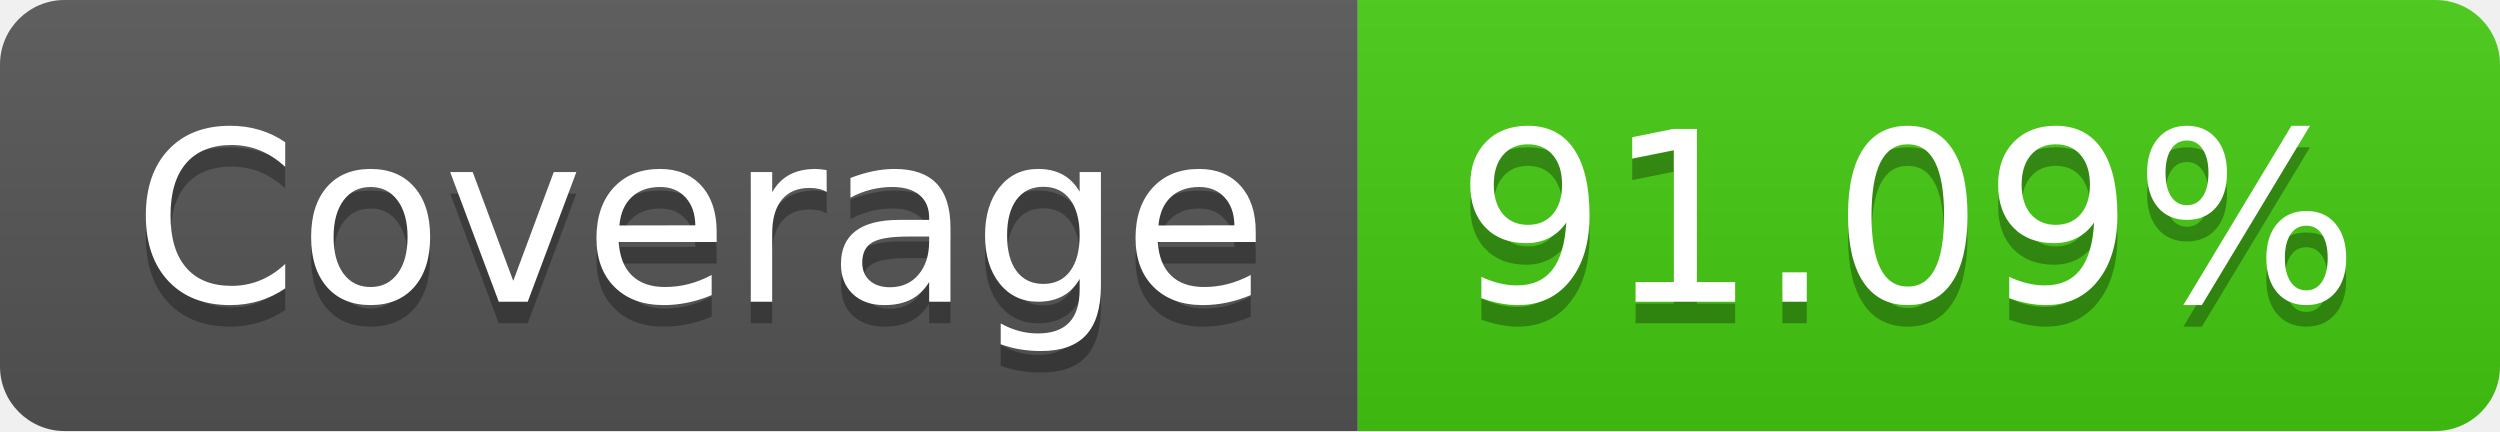
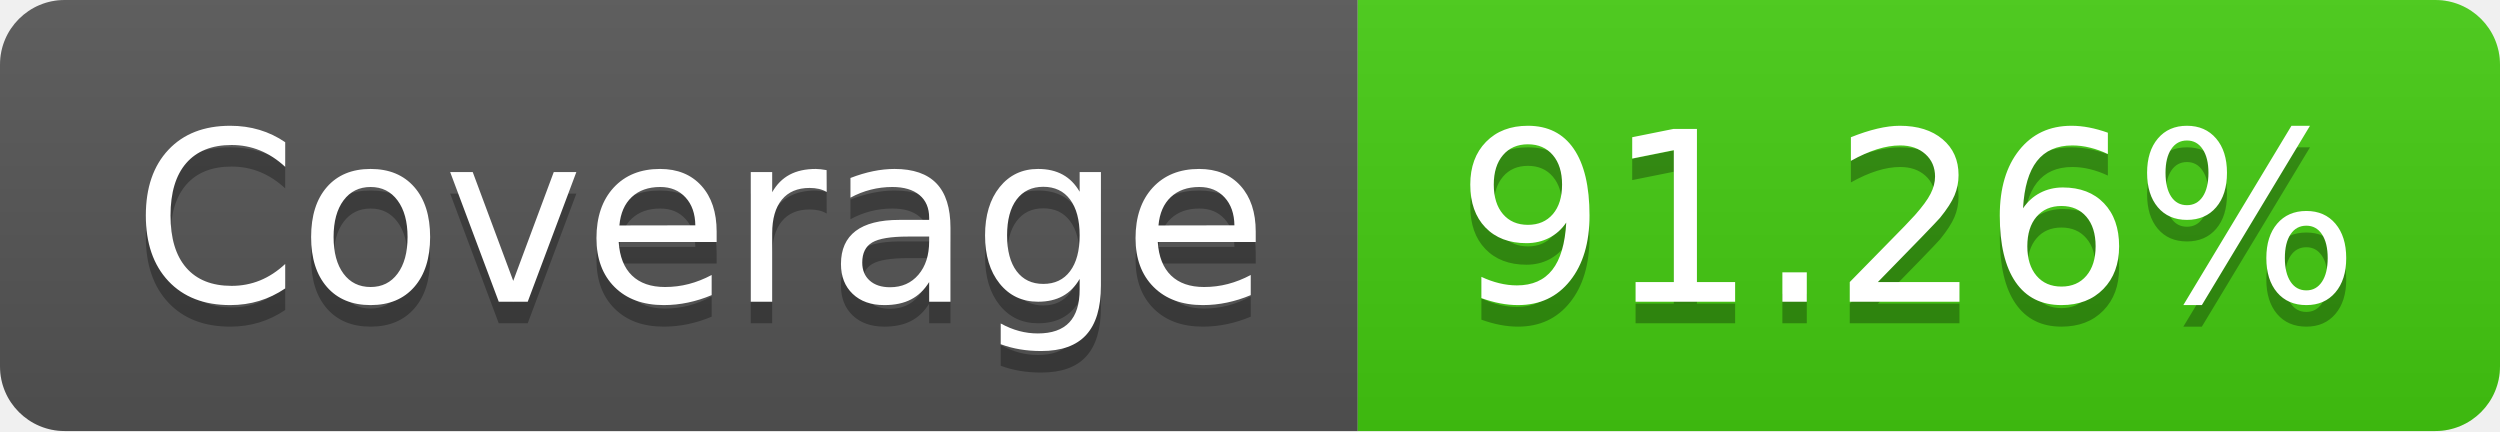
- <svg xmlns="http://www.w3.org/2000/svg" width="116" height="20" role="img" aria-label="Coverage: 91.09%">
+ <svg xmlns="http://www.w3.org/2000/svg" width="116" height="20" role="img" aria-label="Coverage: 91.26%">
  <linearGradient id="s" x2="0" y2="100%">
    <stop offset="0" stop-color="#bbb" stop-opacity=".1" />
    <stop offset="1" stop-opacity=".1" />
  </linearGradient>
  <clipPath id="r">
    <rect width="116" height="20" rx="3" fill="#fff" />
  </clipPath>
  <g clip-path="url(#r)">
    <rect width="63" height="20" fill="#555" />
    <rect x="63" width="53" height="20" fill="#4c1" />
    <rect width="116" height="20" fill="url(#s)" />
  </g>
  <g fill="#fff" text-anchor="middle" font-family="Verdana,Geneva,DejaVu Sans,sans-serif" text-rendering="geometricPrecision" font-size="110">
    <text aria-hidden="true" x="325" y="150" fill="#010101" fill-opacity=".3" transform="scale(.1)" textLength="530">Coverage</text>
    <text x="325" y="140" transform="scale(.1)" fill="#fff" textLength="530">Coverage</text>
-     <text aria-hidden="true" x="885" y="150" fill="#010101" fill-opacity=".3" transform="scale(.1)" textLength="430">91.09%</text>
-     <text x="885" y="140" transform="scale(.1)" fill="#fff" textLength="430">91.09%</text>
+     <text aria-hidden="true" x="885" y="150" fill="#010101" fill-opacity=".3" transform="scale(.1)" textLength="430">91.26%</text>
+     <text x="885" y="140" transform="scale(.1)" fill="#fff" textLength="430">91.26%</text>
  </g>
</svg>
